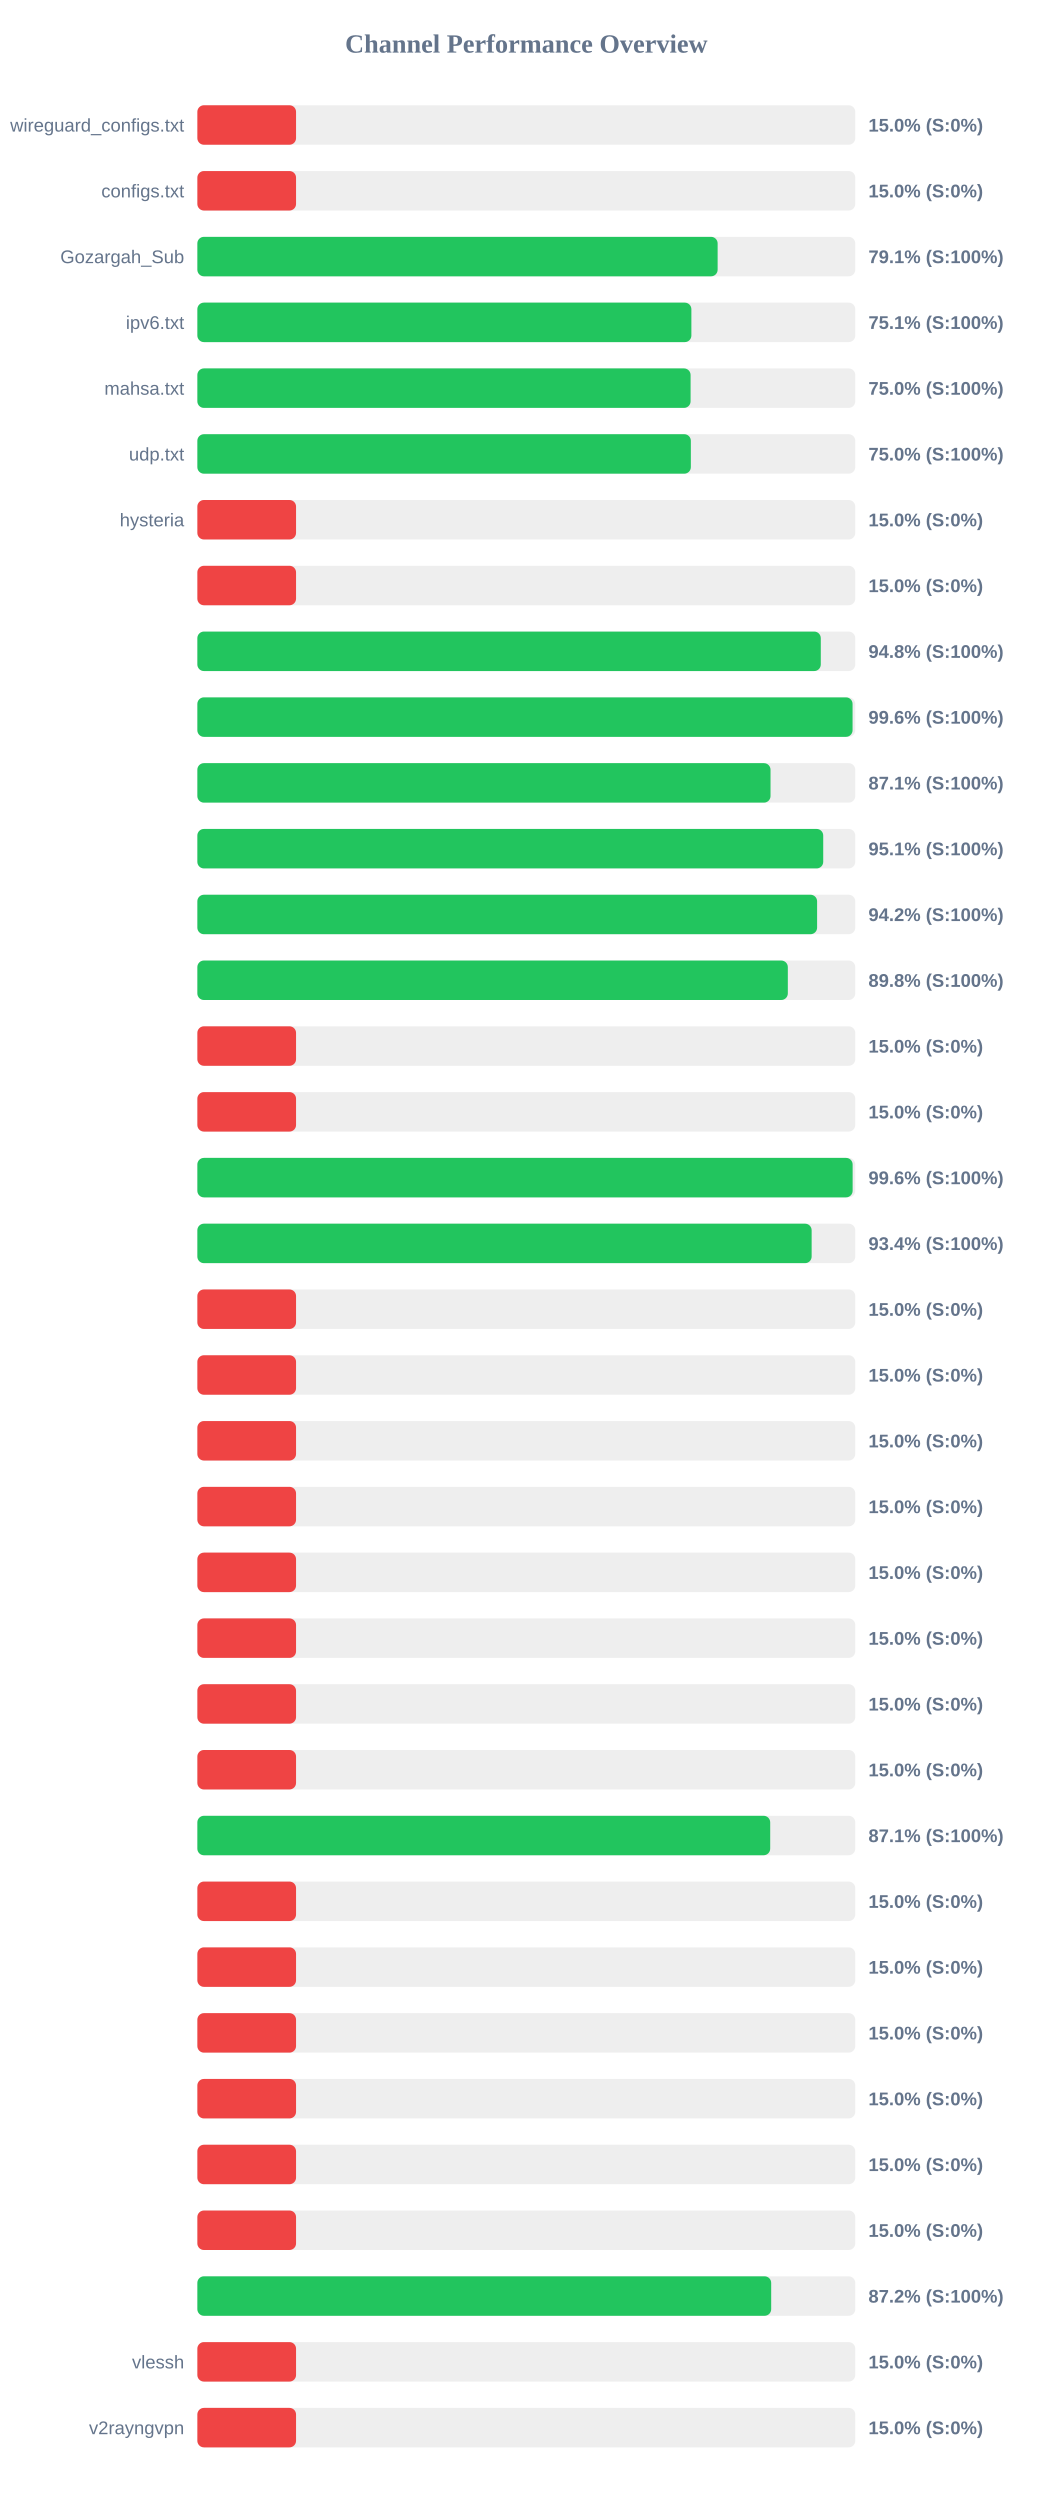
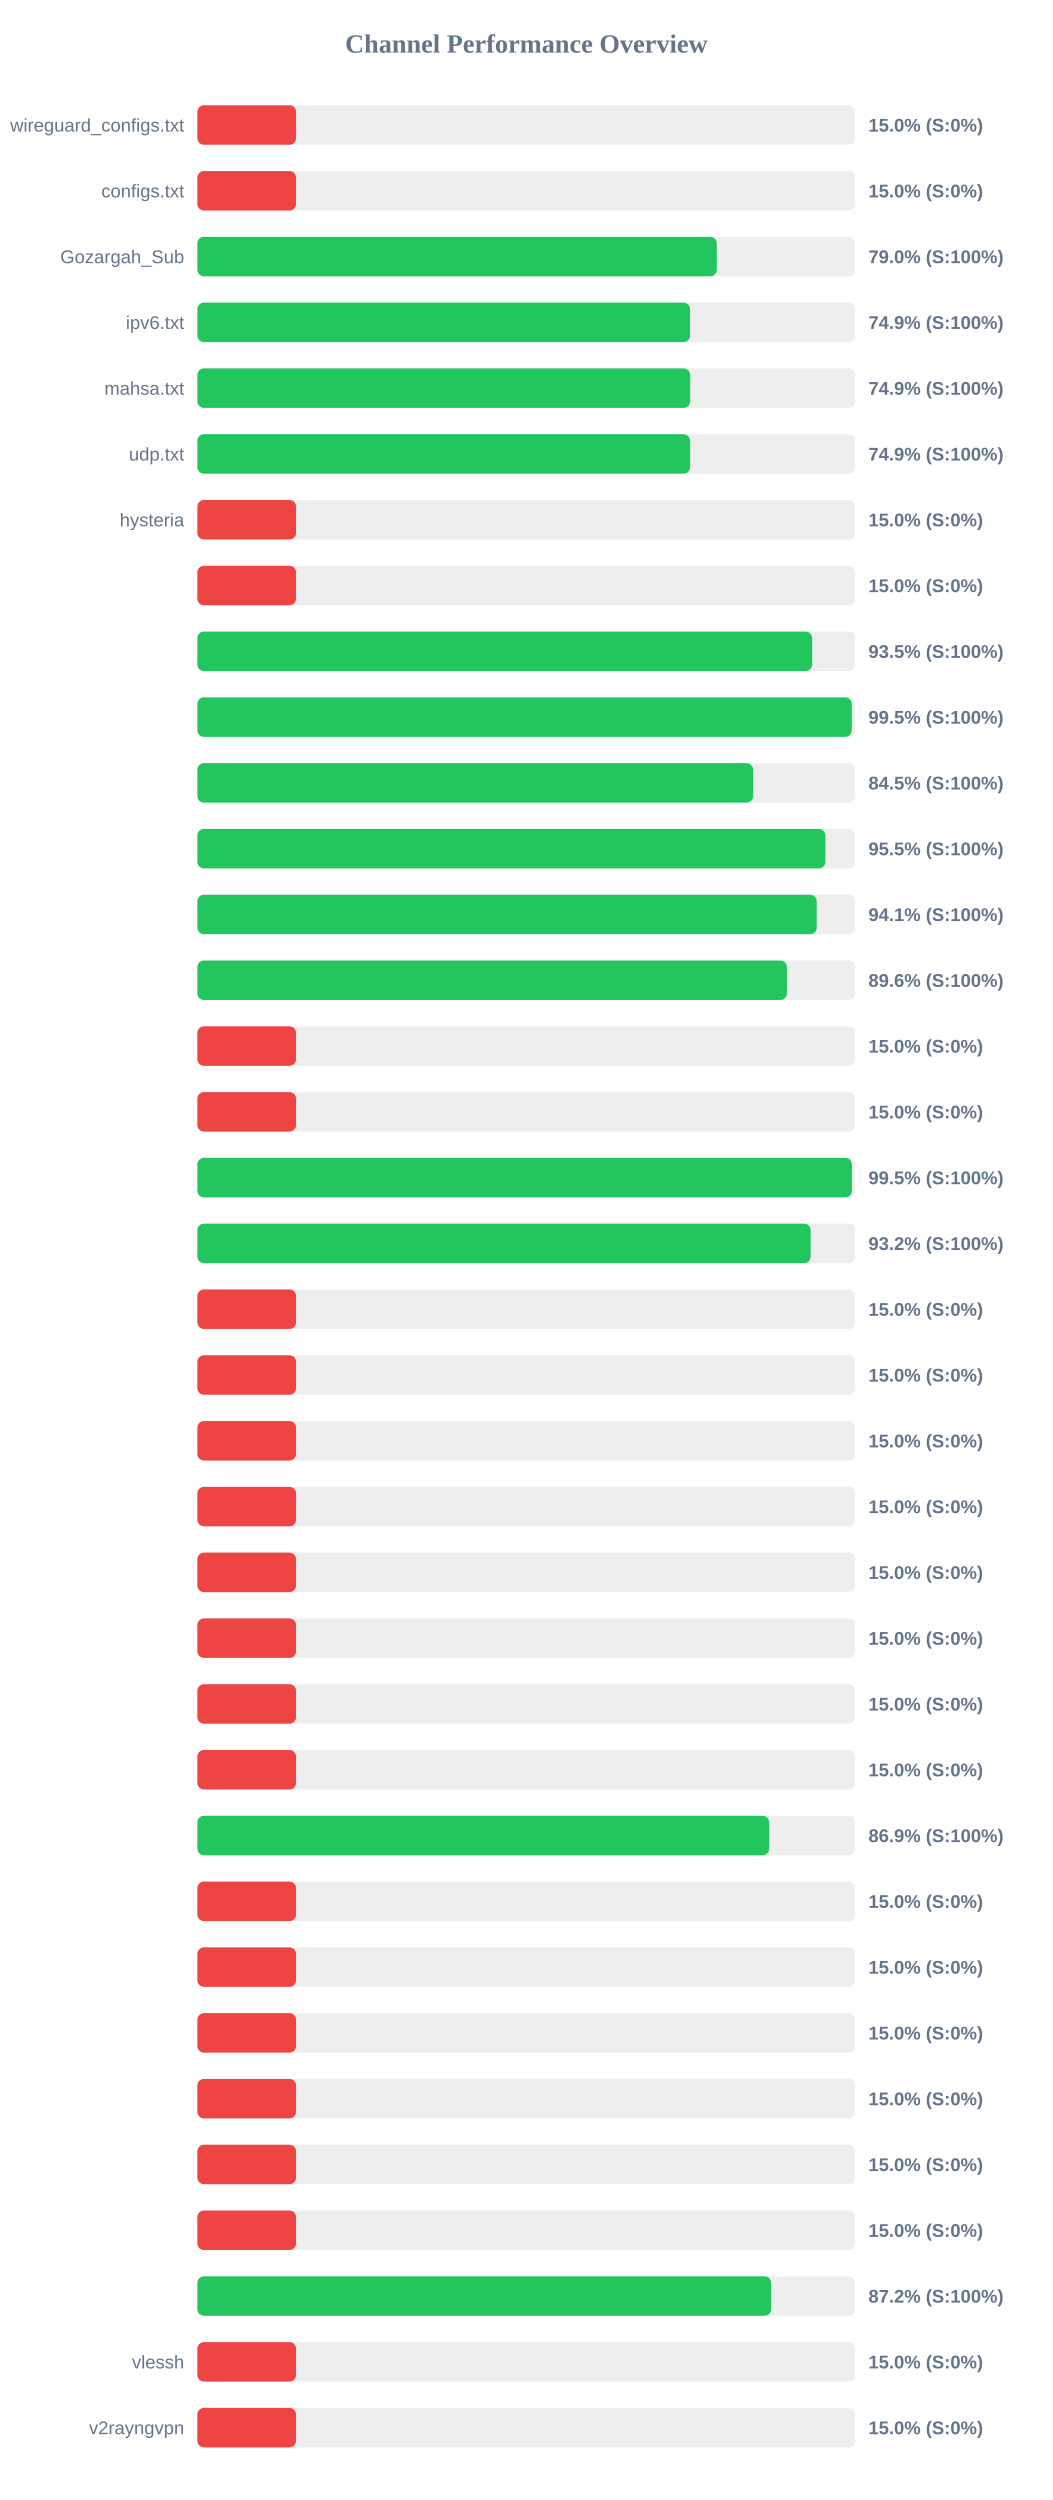
<svg xmlns="http://www.w3.org/2000/svg" width="800" height="1900" version="1.1">
  <style>
        .row { font: 14px Arial; fill: #64748b; }
        .score { font: bold 14px Arial; fill: #64748b; }
    </style>
  <text x="400" y="40" text-anchor="middle" font-size="20px" font-weight="bold" fill="#64748b">Channel Performance Overview</text>
  <rect x="150" y="80" width="500" height="30" fill="#eee" rx="5" />
  <rect x="150" y="80" width="75.0" height="30" fill="#ef4444" rx="5" />
  <text x="140" y="100" text-anchor="end" class="row">wireguard_configs.txt</text>
  <text x="660" y="100" text-anchor="start" class="score">15.0% (S:0%)</text>
  <rect x="150" y="130" width="500" height="30" fill="#eee" rx="5" />
  <rect x="150" y="130" width="75.0" height="30" fill="#ef4444" rx="5" />
  <text x="140" y="150" text-anchor="end" class="row">configs.txt</text>
  <text x="660" y="150" text-anchor="start" class="score">15.0% (S:0%)</text>
  <rect x="150" y="180" width="500" height="30" fill="#eee" rx="5" />
-   <rect x="150" y="180" width="395.4" height="30" fill="#22c55e" rx="5" />
+   <rect x="150" y="180" width="394.75" height="30" fill="#22c55e" rx="5" />
  <text x="140" y="200" text-anchor="end" class="row">Gozargah_Sub</text>
-   <text x="660" y="200" text-anchor="start" class="score">79.1% (S:100%)</text>
+   <text x="660" y="200" text-anchor="start" class="score">79.0% (S:100%)</text>
  <rect x="150" y="230" width="500" height="30" fill="#eee" rx="5" />
-   <rect x="150" y="230" width="375.45" height="30" fill="#22c55e" rx="5" />
+   <rect x="150" y="230" width="374.45" height="30" fill="#22c55e" rx="5" />
  <text x="140" y="250" text-anchor="end" class="row">ipv6.txt</text>
-   <text x="660" y="250" text-anchor="start" class="score">75.1% (S:100%)</text>
+   <text x="660" y="250" text-anchor="start" class="score">74.9% (S:100%)</text>
  <rect x="150" y="280" width="500" height="30" fill="#eee" rx="5" />
-   <rect x="150" y="280" width="374.85" height="30" fill="#22c55e" rx="5" />
+   <rect x="150" y="280" width="374.55" height="30" fill="#22c55e" rx="5" />
  <text x="140" y="300" text-anchor="end" class="row">mahsa.txt</text>
-   <text x="660" y="300" text-anchor="start" class="score">75.0% (S:100%)</text>
+   <text x="660" y="300" text-anchor="start" class="score">74.9% (S:100%)</text>
  <rect x="150" y="330" width="500" height="30" fill="#eee" rx="5" />
-   <rect x="150" y="330" width="375.05" height="30" fill="#22c55e" rx="5" />
+   <rect x="150" y="330" width="374.5" height="30" fill="#22c55e" rx="5" />
  <text x="140" y="350" text-anchor="end" class="row">udp.txt</text>
-   <text x="660" y="350" text-anchor="start" class="score">75.0% (S:100%)</text>
+   <text x="660" y="350" text-anchor="start" class="score">74.9% (S:100%)</text>
  <rect x="150" y="380" width="500" height="30" fill="#eee" rx="5" />
  <rect x="150" y="380" width="75.0" height="30" fill="#ef4444" rx="5" />
  <text x="140" y="400" text-anchor="end" class="row">hysteria</text>
  <text x="660" y="400" text-anchor="start" class="score">15.0% (S:0%)</text>
  <rect x="150" y="430" width="500" height="30" fill="#eee" rx="5" />
  <rect x="150" y="430" width="75.0" height="30" fill="#ef4444" rx="5" />
  <text x="140" y="450" text-anchor="end" class="row" />
  <text x="660" y="450" text-anchor="start" class="score">15.0% (S:0%)</text>
  <rect x="150" y="480" width="500" height="30" fill="#eee" rx="5" />
-   <rect x="150" y="480" width="473.8" height="30" fill="#22c55e" rx="5" />
+   <rect x="150" y="480" width="467.25" height="30" fill="#22c55e" rx="5" />
  <text x="140" y="500" text-anchor="end" class="row" />
-   <text x="660" y="500" text-anchor="start" class="score">94.8% (S:100%)</text>
+   <text x="660" y="500" text-anchor="start" class="score">93.5% (S:100%)</text>
  <rect x="150" y="530" width="500" height="30" fill="#eee" rx="5" />
-   <rect x="150" y="530" width="497.95" height="30" fill="#22c55e" rx="5" />
+   <rect x="150" y="530" width="497.35" height="30" fill="#22c55e" rx="5" />
  <text x="140" y="550" text-anchor="end" class="row" />
-   <text x="660" y="550" text-anchor="start" class="score">99.6% (S:100%)</text>
+   <text x="660" y="550" text-anchor="start" class="score">99.5% (S:100%)</text>
  <rect x="150" y="580" width="500" height="30" fill="#eee" rx="5" />
-   <rect x="150" y="580" width="435.6" height="30" fill="#22c55e" rx="5" />
+   <rect x="150" y="580" width="422.35" height="30" fill="#22c55e" rx="5" />
  <text x="140" y="600" text-anchor="end" class="row" />
-   <text x="660" y="600" text-anchor="start" class="score">87.1% (S:100%)</text>
+   <text x="660" y="600" text-anchor="start" class="score">84.5% (S:100%)</text>
  <rect x="150" y="630" width="500" height="30" fill="#eee" rx="5" />
-   <rect x="150" y="630" width="475.65" height="30" fill="#22c55e" rx="5" />
+   <rect x="150" y="630" width="477.3" height="30" fill="#22c55e" rx="5" />
  <text x="140" y="650" text-anchor="end" class="row" />
-   <text x="660" y="650" text-anchor="start" class="score">95.1% (S:100%)</text>
+   <text x="660" y="650" text-anchor="start" class="score">95.5% (S:100%)</text>
  <rect x="150" y="680" width="500" height="30" fill="#eee" rx="5" />
-   <rect x="150" y="680" width="471.0" height="30" fill="#22c55e" rx="5" />
+   <rect x="150" y="680" width="470.7" height="30" fill="#22c55e" rx="5" />
  <text x="140" y="700" text-anchor="end" class="row" />
-   <text x="660" y="700" text-anchor="start" class="score">94.2% (S:100%)</text>
+   <text x="660" y="700" text-anchor="start" class="score">94.1% (S:100%)</text>
  <rect x="150" y="730" width="500" height="30" fill="#eee" rx="5" />
-   <rect x="150" y="730" width="448.75" height="30" fill="#22c55e" rx="5" />
+   <rect x="150" y="730" width="448.05" height="30" fill="#22c55e" rx="5" />
  <text x="140" y="750" text-anchor="end" class="row" />
-   <text x="660" y="750" text-anchor="start" class="score">89.8% (S:100%)</text>
+   <text x="660" y="750" text-anchor="start" class="score">89.6% (S:100%)</text>
  <rect x="150" y="780" width="500" height="30" fill="#eee" rx="5" />
  <rect x="150" y="780" width="75.0" height="30" fill="#ef4444" rx="5" />
  <text x="140" y="800" text-anchor="end" class="row" />
  <text x="660" y="800" text-anchor="start" class="score">15.0% (S:0%)</text>
  <rect x="150" y="830" width="500" height="30" fill="#eee" rx="5" />
  <rect x="150" y="830" width="75.0" height="30" fill="#ef4444" rx="5" />
  <text x="140" y="850" text-anchor="end" class="row" />
  <text x="660" y="850" text-anchor="start" class="score">15.0% (S:0%)</text>
  <rect x="150" y="880" width="500" height="30" fill="#eee" rx="5" />
-   <rect x="150" y="880" width="498.0" height="30" fill="#22c55e" rx="5" />
+   <rect x="150" y="880" width="497.45" height="30" fill="#22c55e" rx="5" />
  <text x="140" y="900" text-anchor="end" class="row" />
-   <text x="660" y="900" text-anchor="start" class="score">99.6% (S:100%)</text>
+   <text x="660" y="900" text-anchor="start" class="score">99.5% (S:100%)</text>
  <rect x="150" y="930" width="500" height="30" fill="#eee" rx="5" />
-   <rect x="150" y="930" width="466.85" height="30" fill="#22c55e" rx="5" />
+   <rect x="150" y="930" width="466.1" height="30" fill="#22c55e" rx="5" />
  <text x="140" y="950" text-anchor="end" class="row" />
-   <text x="660" y="950" text-anchor="start" class="score">93.4% (S:100%)</text>
+   <text x="660" y="950" text-anchor="start" class="score">93.2% (S:100%)</text>
  <rect x="150" y="980" width="500" height="30" fill="#eee" rx="5" />
  <rect x="150" y="980" width="75.0" height="30" fill="#ef4444" rx="5" />
  <text x="140" y="1000" text-anchor="end" class="row" />
  <text x="660" y="1000" text-anchor="start" class="score">15.0% (S:0%)</text>
  <rect x="150" y="1030" width="500" height="30" fill="#eee" rx="5" />
  <rect x="150" y="1030" width="75.0" height="30" fill="#ef4444" rx="5" />
  <text x="140" y="1050" text-anchor="end" class="row" />
  <text x="660" y="1050" text-anchor="start" class="score">15.0% (S:0%)</text>
  <rect x="150" y="1080" width="500" height="30" fill="#eee" rx="5" />
  <rect x="150" y="1080" width="75.0" height="30" fill="#ef4444" rx="5" />
  <text x="140" y="1100" text-anchor="end" class="row" />
  <text x="660" y="1100" text-anchor="start" class="score">15.0% (S:0%)</text>
  <rect x="150" y="1130" width="500" height="30" fill="#eee" rx="5" />
  <rect x="150" y="1130" width="75.0" height="30" fill="#ef4444" rx="5" />
  <text x="140" y="1150" text-anchor="end" class="row" />
  <text x="660" y="1150" text-anchor="start" class="score">15.0% (S:0%)</text>
  <rect x="150" y="1180" width="500" height="30" fill="#eee" rx="5" />
  <rect x="150" y="1180" width="75.0" height="30" fill="#ef4444" rx="5" />
  <text x="140" y="1200" text-anchor="end" class="row" />
  <text x="660" y="1200" text-anchor="start" class="score">15.0% (S:0%)</text>
  <rect x="150" y="1230" width="500" height="30" fill="#eee" rx="5" />
  <rect x="150" y="1230" width="75.0" height="30" fill="#ef4444" rx="5" />
  <text x="140" y="1250" text-anchor="end" class="row" />
  <text x="660" y="1250" text-anchor="start" class="score">15.0% (S:0%)</text>
  <rect x="150" y="1280" width="500" height="30" fill="#eee" rx="5" />
  <rect x="150" y="1280" width="75.0" height="30" fill="#ef4444" rx="5" />
  <text x="140" y="1300" text-anchor="end" class="row" />
  <text x="660" y="1300" text-anchor="start" class="score">15.0% (S:0%)</text>
  <rect x="150" y="1330" width="500" height="30" fill="#eee" rx="5" />
  <rect x="150" y="1330" width="75.0" height="30" fill="#ef4444" rx="5" />
  <text x="140" y="1350" text-anchor="end" class="row" />
  <text x="660" y="1350" text-anchor="start" class="score">15.0% (S:0%)</text>
  <rect x="150" y="1380" width="500" height="30" fill="#eee" rx="5" />
-   <rect x="150" y="1380" width="435.35" height="30" fill="#22c55e" rx="5" />
+   <rect x="150" y="1380" width="434.6" height="30" fill="#22c55e" rx="5" />
  <text x="140" y="1400" text-anchor="end" class="row" />
-   <text x="660" y="1400" text-anchor="start" class="score">87.1% (S:100%)</text>
+   <text x="660" y="1400" text-anchor="start" class="score">86.9% (S:100%)</text>
  <rect x="150" y="1430" width="500" height="30" fill="#eee" rx="5" />
  <rect x="150" y="1430" width="75.0" height="30" fill="#ef4444" rx="5" />
  <text x="140" y="1450" text-anchor="end" class="row" />
  <text x="660" y="1450" text-anchor="start" class="score">15.0% (S:0%)</text>
  <rect x="150" y="1480" width="500" height="30" fill="#eee" rx="5" />
  <rect x="150" y="1480" width="75.0" height="30" fill="#ef4444" rx="5" />
  <text x="140" y="1500" text-anchor="end" class="row" />
  <text x="660" y="1500" text-anchor="start" class="score">15.0% (S:0%)</text>
  <rect x="150" y="1530" width="500" height="30" fill="#eee" rx="5" />
  <rect x="150" y="1530" width="75.0" height="30" fill="#ef4444" rx="5" />
  <text x="140" y="1550" text-anchor="end" class="row" />
  <text x="660" y="1550" text-anchor="start" class="score">15.0% (S:0%)</text>
  <rect x="150" y="1580" width="500" height="30" fill="#eee" rx="5" />
  <rect x="150" y="1580" width="75.0" height="30" fill="#ef4444" rx="5" />
  <text x="140" y="1600" text-anchor="end" class="row" />
  <text x="660" y="1600" text-anchor="start" class="score">15.0% (S:0%)</text>
  <rect x="150" y="1630" width="500" height="30" fill="#eee" rx="5" />
  <rect x="150" y="1630" width="75.0" height="30" fill="#ef4444" rx="5" />
  <text x="140" y="1650" text-anchor="end" class="row" />
  <text x="660" y="1650" text-anchor="start" class="score">15.0% (S:0%)</text>
  <rect x="150" y="1680" width="500" height="30" fill="#eee" rx="5" />
  <rect x="150" y="1680" width="75.0" height="30" fill="#ef4444" rx="5" />
  <text x="140" y="1700" text-anchor="end" class="row" />
  <text x="660" y="1700" text-anchor="start" class="score">15.0% (S:0%)</text>
  <rect x="150" y="1730" width="500" height="30" fill="#eee" rx="5" />
-   <rect x="150" y="1730" width="436.1" height="30" fill="#22c55e" rx="5" />
+   <rect x="150" y="1730" width="436.05" height="30" fill="#22c55e" rx="5" />
  <text x="140" y="1750" text-anchor="end" class="row" />
  <text x="660" y="1750" text-anchor="start" class="score">87.2% (S:100%)</text>
  <rect x="150" y="1780" width="500" height="30" fill="#eee" rx="5" />
  <rect x="150" y="1780" width="75.0" height="30" fill="#ef4444" rx="5" />
  <text x="140" y="1800" text-anchor="end" class="row">vlessh</text>
  <text x="660" y="1800" text-anchor="start" class="score">15.0% (S:0%)</text>
  <rect x="150" y="1830" width="500" height="30" fill="#eee" rx="5" />
  <rect x="150" y="1830" width="75.0" height="30" fill="#ef4444" rx="5" />
  <text x="140" y="1850" text-anchor="end" class="row">v2rayngvpn</text>
  <text x="660" y="1850" text-anchor="start" class="score">15.0% (S:0%)</text>
</svg>
